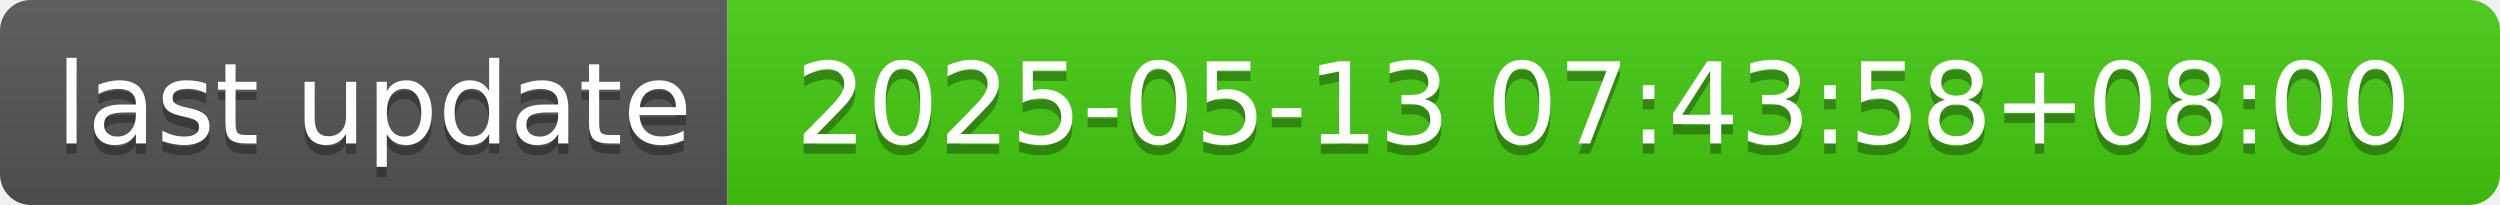
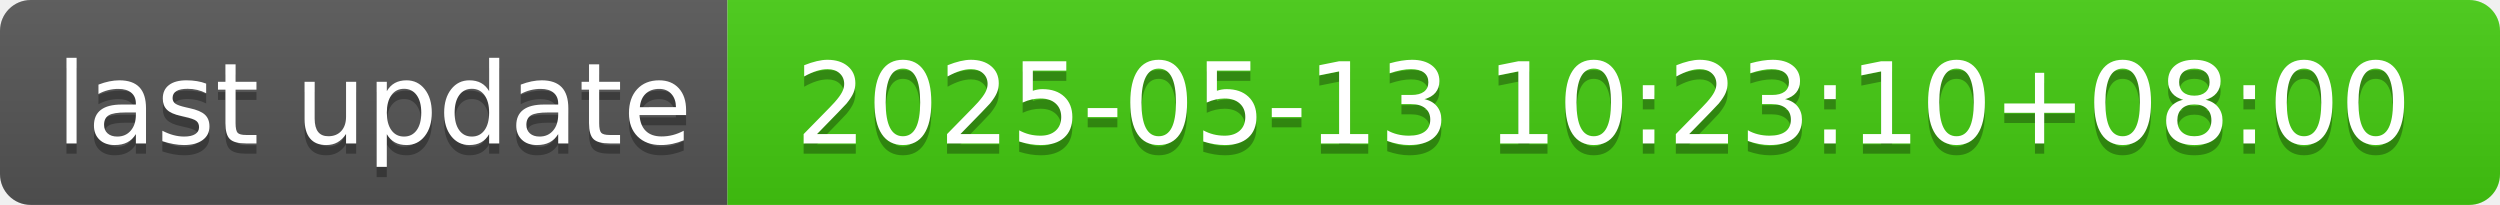
- <svg xmlns="http://www.w3.org/2000/svg" width="244" height="20" role="img" aria-label="last update: 2025-05-13 07:43:58+08:00">
+ <svg xmlns="http://www.w3.org/2000/svg" width="244" height="20" role="img" aria-label="last update: 2025-05-13 10:23:10+08:00">
  <linearGradient id="s" x2="0" y2="100%">
    <stop offset="0" stop-color="#bbb" stop-opacity=".1" />
    <stop offset="1" stop-opacity=".1" />
  </linearGradient>
  <clipPath id="r">
    <rect width="244" height="20" rx="3" fill="#fff" />
  </clipPath>
  <g clip-path="url(#r)">
    <rect width="71" height="20" fill="#555" />
    <rect x="71" width="173" height="20" fill="#4c1" />
    <rect width="244" height="20" fill="url(#s)" />
  </g>
  <g fill="#fff" text-anchor="middle" font-family="Verdana,Geneva,DejaVu Sans,sans-serif" text-rendering="geometricPrecision" font-size="110">
    <text aria-hidden="true" x="365" y="150" fill="#010101" fill-opacity=".3" transform="scale(.1)" textLength="610">last update</text>
    <text x="365" y="140" transform="scale(.1)" fill="#fff" textLength="610">last update</text>
-     <text aria-hidden="true" x="1565" y="150" fill="#010101" fill-opacity=".3" transform="scale(.1)" textLength="1630">2025-05-13 07:43:58+08:00</text>
-     <text x="1565" y="140" transform="scale(.1)" fill="#fff" textLength="1630">2025-05-13 07:43:58+08:00</text>
+     <text aria-hidden="true" x="1565" y="150" fill="#010101" fill-opacity=".3" transform="scale(.1)" textLength="1630">2025-05-13 10:23:10+08:00</text>
+     <text x="1565" y="140" transform="scale(.1)" fill="#fff" textLength="1630">2025-05-13 10:23:10+08:00</text>
  </g>
</svg>
